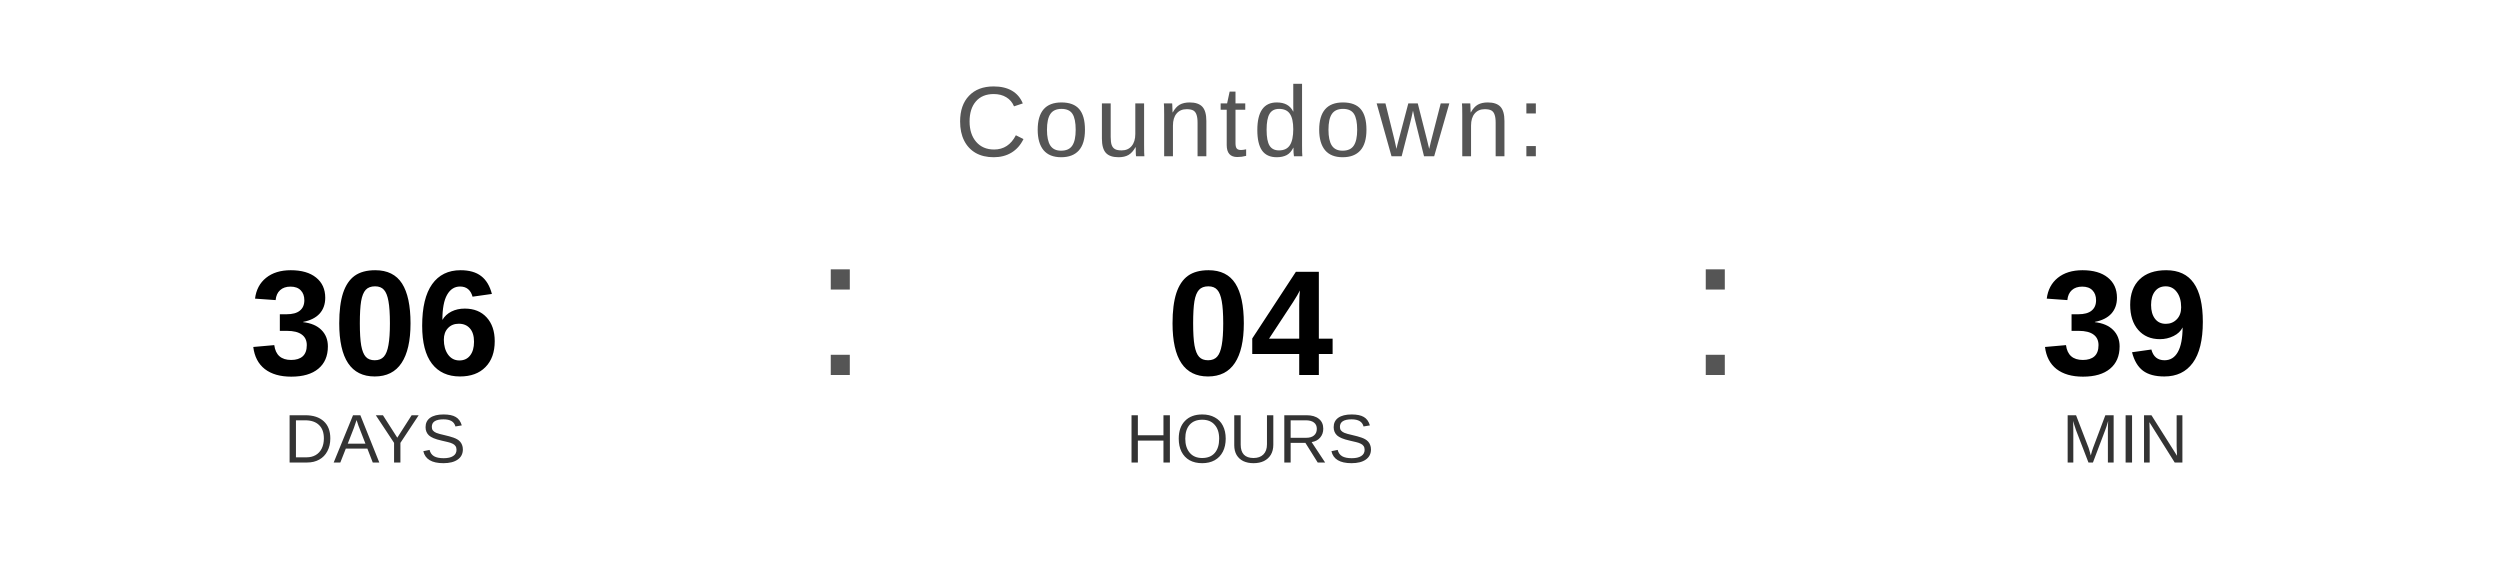
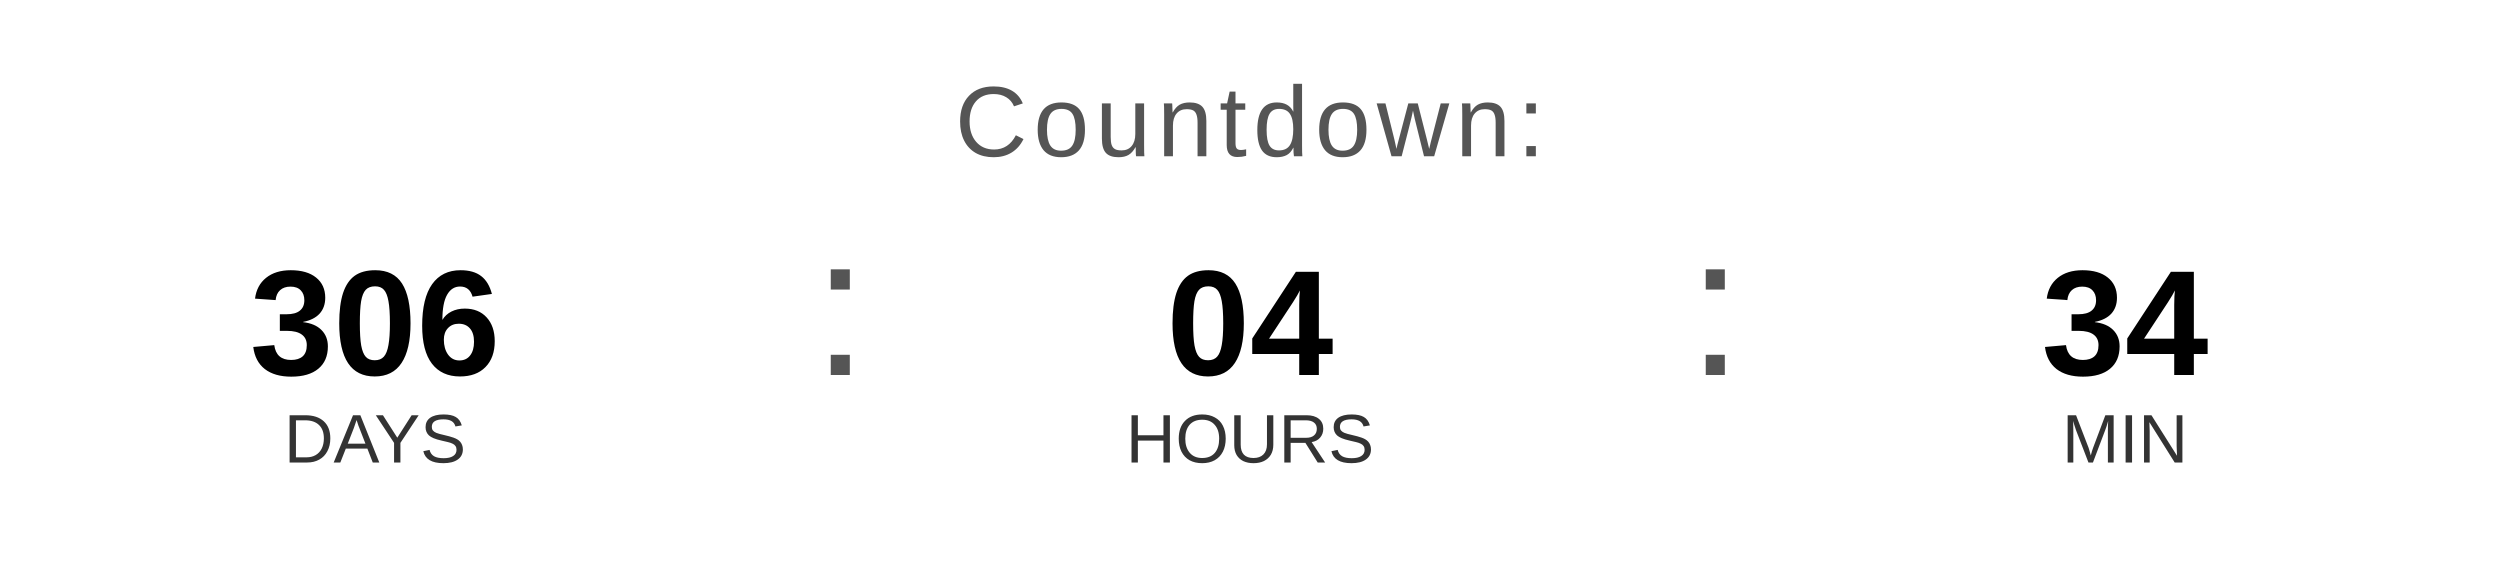
<svg xmlns="http://www.w3.org/2000/svg" width="400" height="90" viewBox="0 0 400 90">
  <text x="200" y="25" font-family="Arial, Helvetica, sans-serif" font-size="16" fill="#555555" text-anchor="middle" letter-spacing="1">
    Countdown:
  </text>
  <text x="60" y="60" font-family="Arial, Helvetica, sans-serif" font-size="24" font-weight="bold" fill="#000000" text-anchor="middle">306</text>
  <text x="60" y="74" font-family="Arial, Helvetica, sans-serif" font-size="11" fill="#333333" text-anchor="middle">DAYS</text>
  <text x="130" y="60" font-family="Arial, sans-serif" font-size="32" fill="#555555">:</text>
  <text x="200" y="60" font-family="Arial, Helvetica, sans-serif" font-size="24" font-weight="bold" fill="#000000" text-anchor="middle">04</text>
  <text x="200" y="74" font-family="Arial, Helvetica, sans-serif" font-size="11" fill="#333333" text-anchor="middle">HOURS</text>
  <text x="270" y="60" font-family="Arial, sans-serif" font-size="32" fill="#555555">:</text>
-   <text x="340" y="60" font-family="Arial, Helvetica, sans-serif" font-size="24" font-weight="bold" fill="#000000" text-anchor="middle">39</text>
+   <text x="340" y="60" font-family="Arial, Helvetica, sans-serif" font-size="24" font-weight="bold" fill="#000000" text-anchor="middle">34</text>
  <text x="340" y="74" font-family="Arial, Helvetica, sans-serif" font-size="11" fill="#333333" text-anchor="middle">MIN</text>
</svg>
